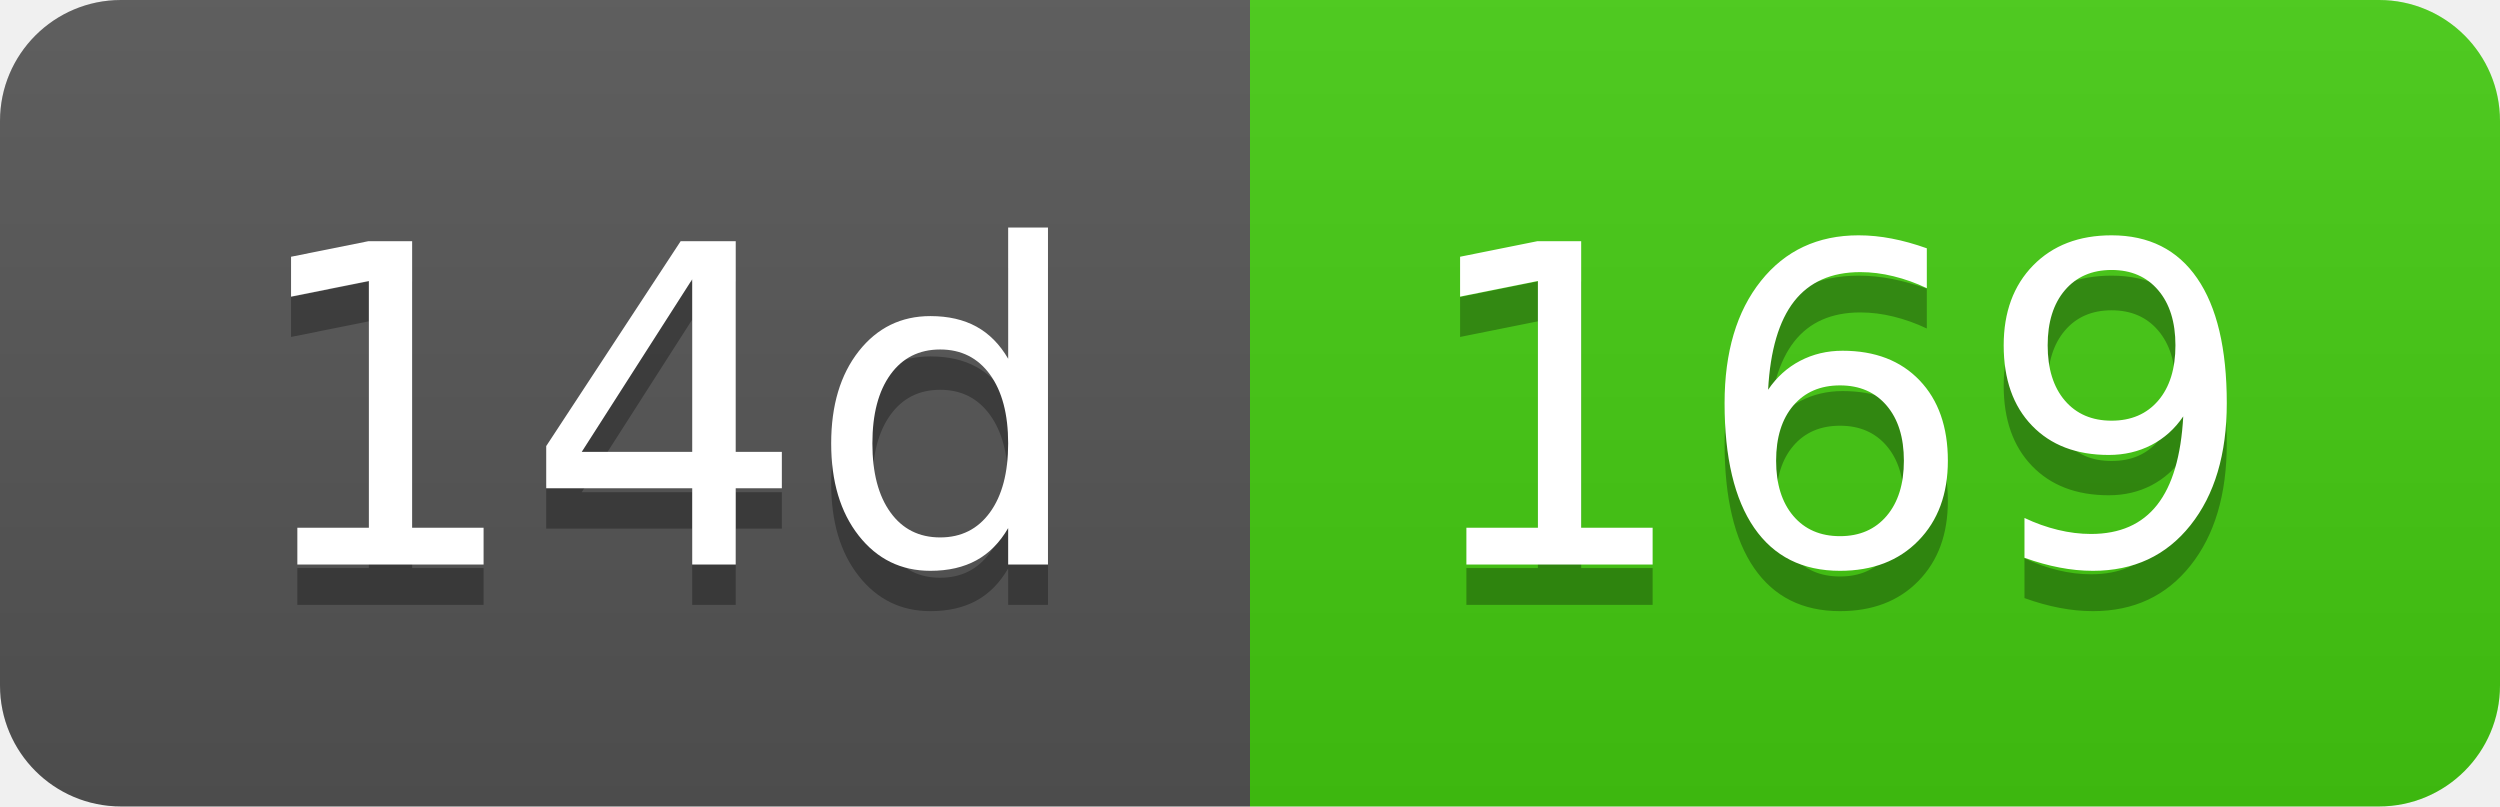
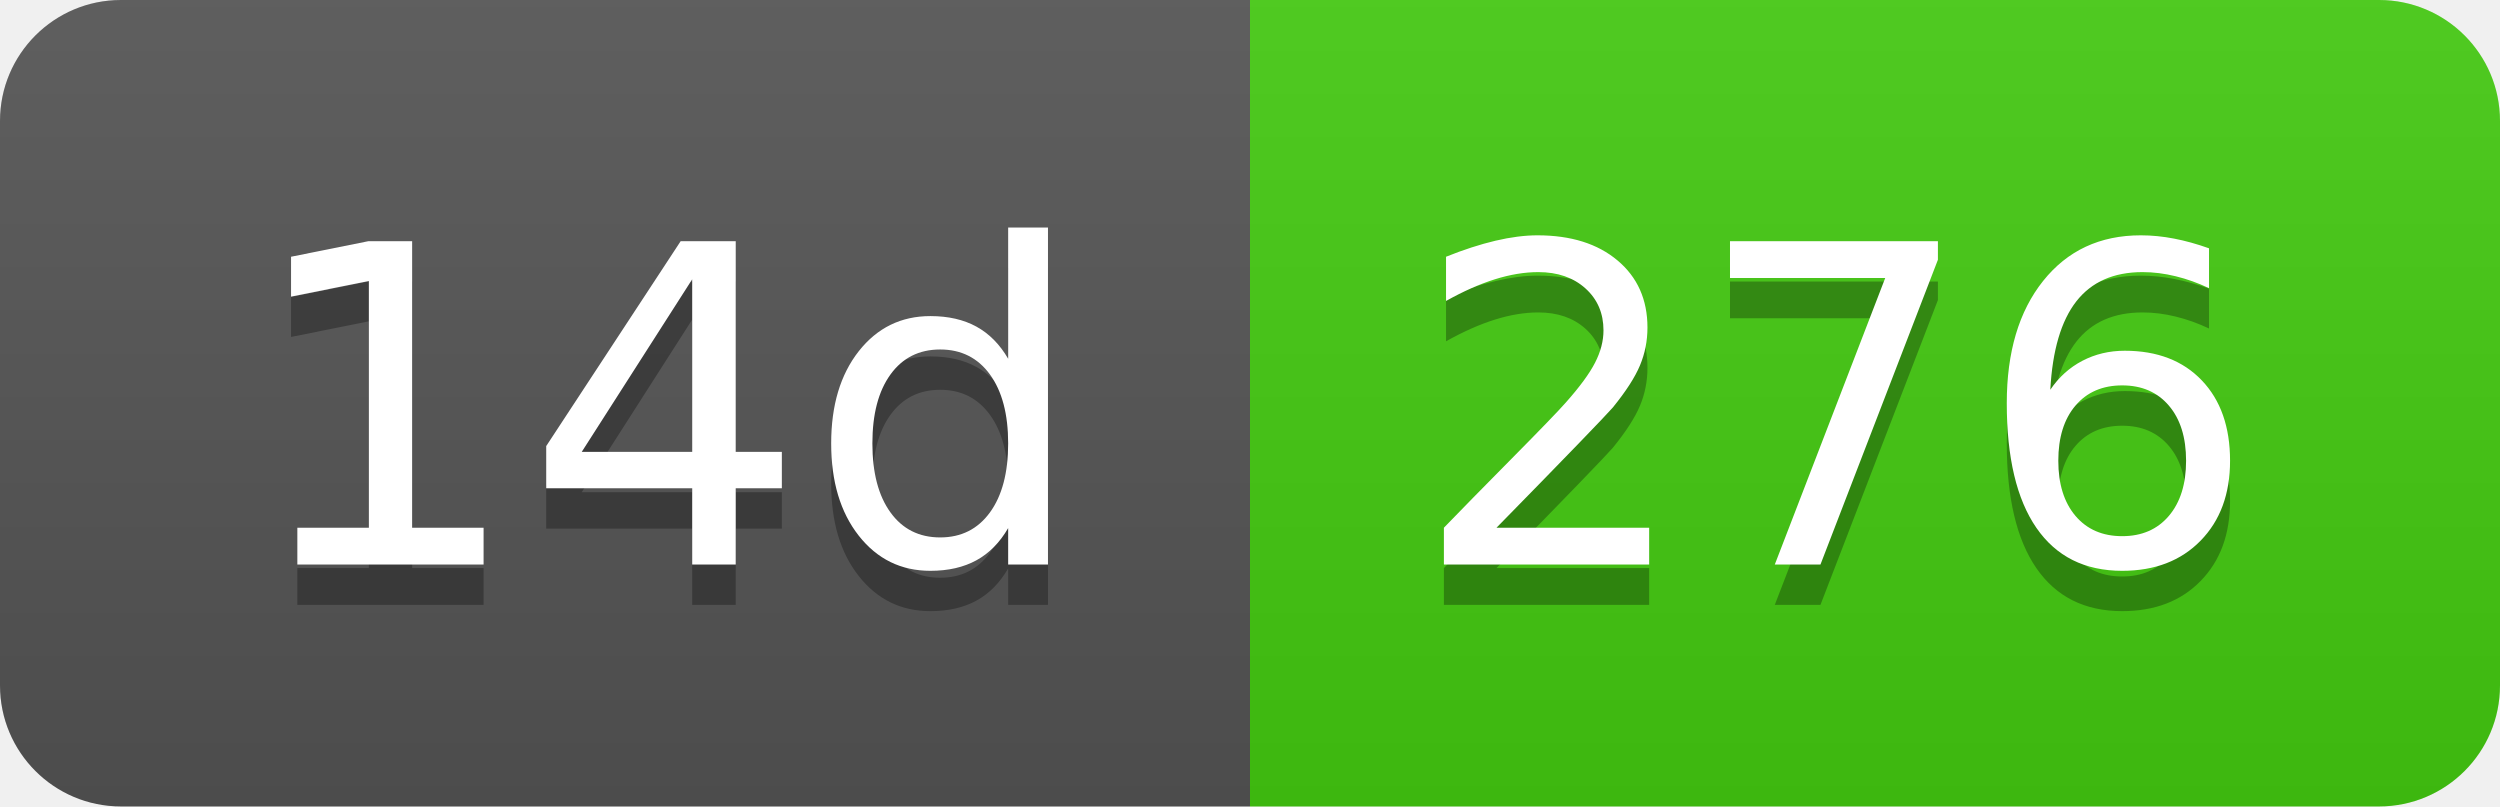
- <svg xmlns="http://www.w3.org/2000/svg" width="62" height="20" role="img" aria-label="14d: 169">
+ <svg xmlns="http://www.w3.org/2000/svg" width="62" height="20" role="img" aria-label="14d: 276">
  <linearGradient id="s" x2="0" y2="100%">
    <stop offset="0" stop-color="#bbb" stop-opacity=".1" />
    <stop offset="1" stop-opacity=".1" />
  </linearGradient>
  <clipPath id="r">
    <rect width="62" height="20" rx="3" fill="#fff" />
  </clipPath>
  <g clip-path="url(#r)">
    <rect width="31" height="20" fill="#555" />
    <rect x="31" width="31" height="20" fill="#4c1" />
    <rect width="62" height="20" fill="url(#s)" />
  </g>
  <g fill="#fff" text-anchor="middle" font-family="Verdana,Geneva,DejaVu Sans,sans-serif" text-rendering="geometricPrecision" font-size="110">
    <text aria-hidden="true" x="165" y="150" fill="#010101" fill-opacity=".3" transform="scale(.1)" textLength="210">14d</text>
    <text x="165" y="140" transform="scale(.1)" fill="#fff" textLength="210">14d</text>
-     <text aria-hidden="true" x="455" y="150" fill="#010101" fill-opacity=".3" transform="scale(.1)" textLength="210">169</text>
-     <text x="455" y="140" transform="scale(.1)" fill="#fff" textLength="210">169</text>
+     <text aria-hidden="true" x="455" y="150" fill="#010101" fill-opacity=".3" transform="scale(.1)" textLength="210">276</text>
+     <text x="455" y="140" transform="scale(.1)" fill="#fff" textLength="210">276</text>
  </g>
</svg>
